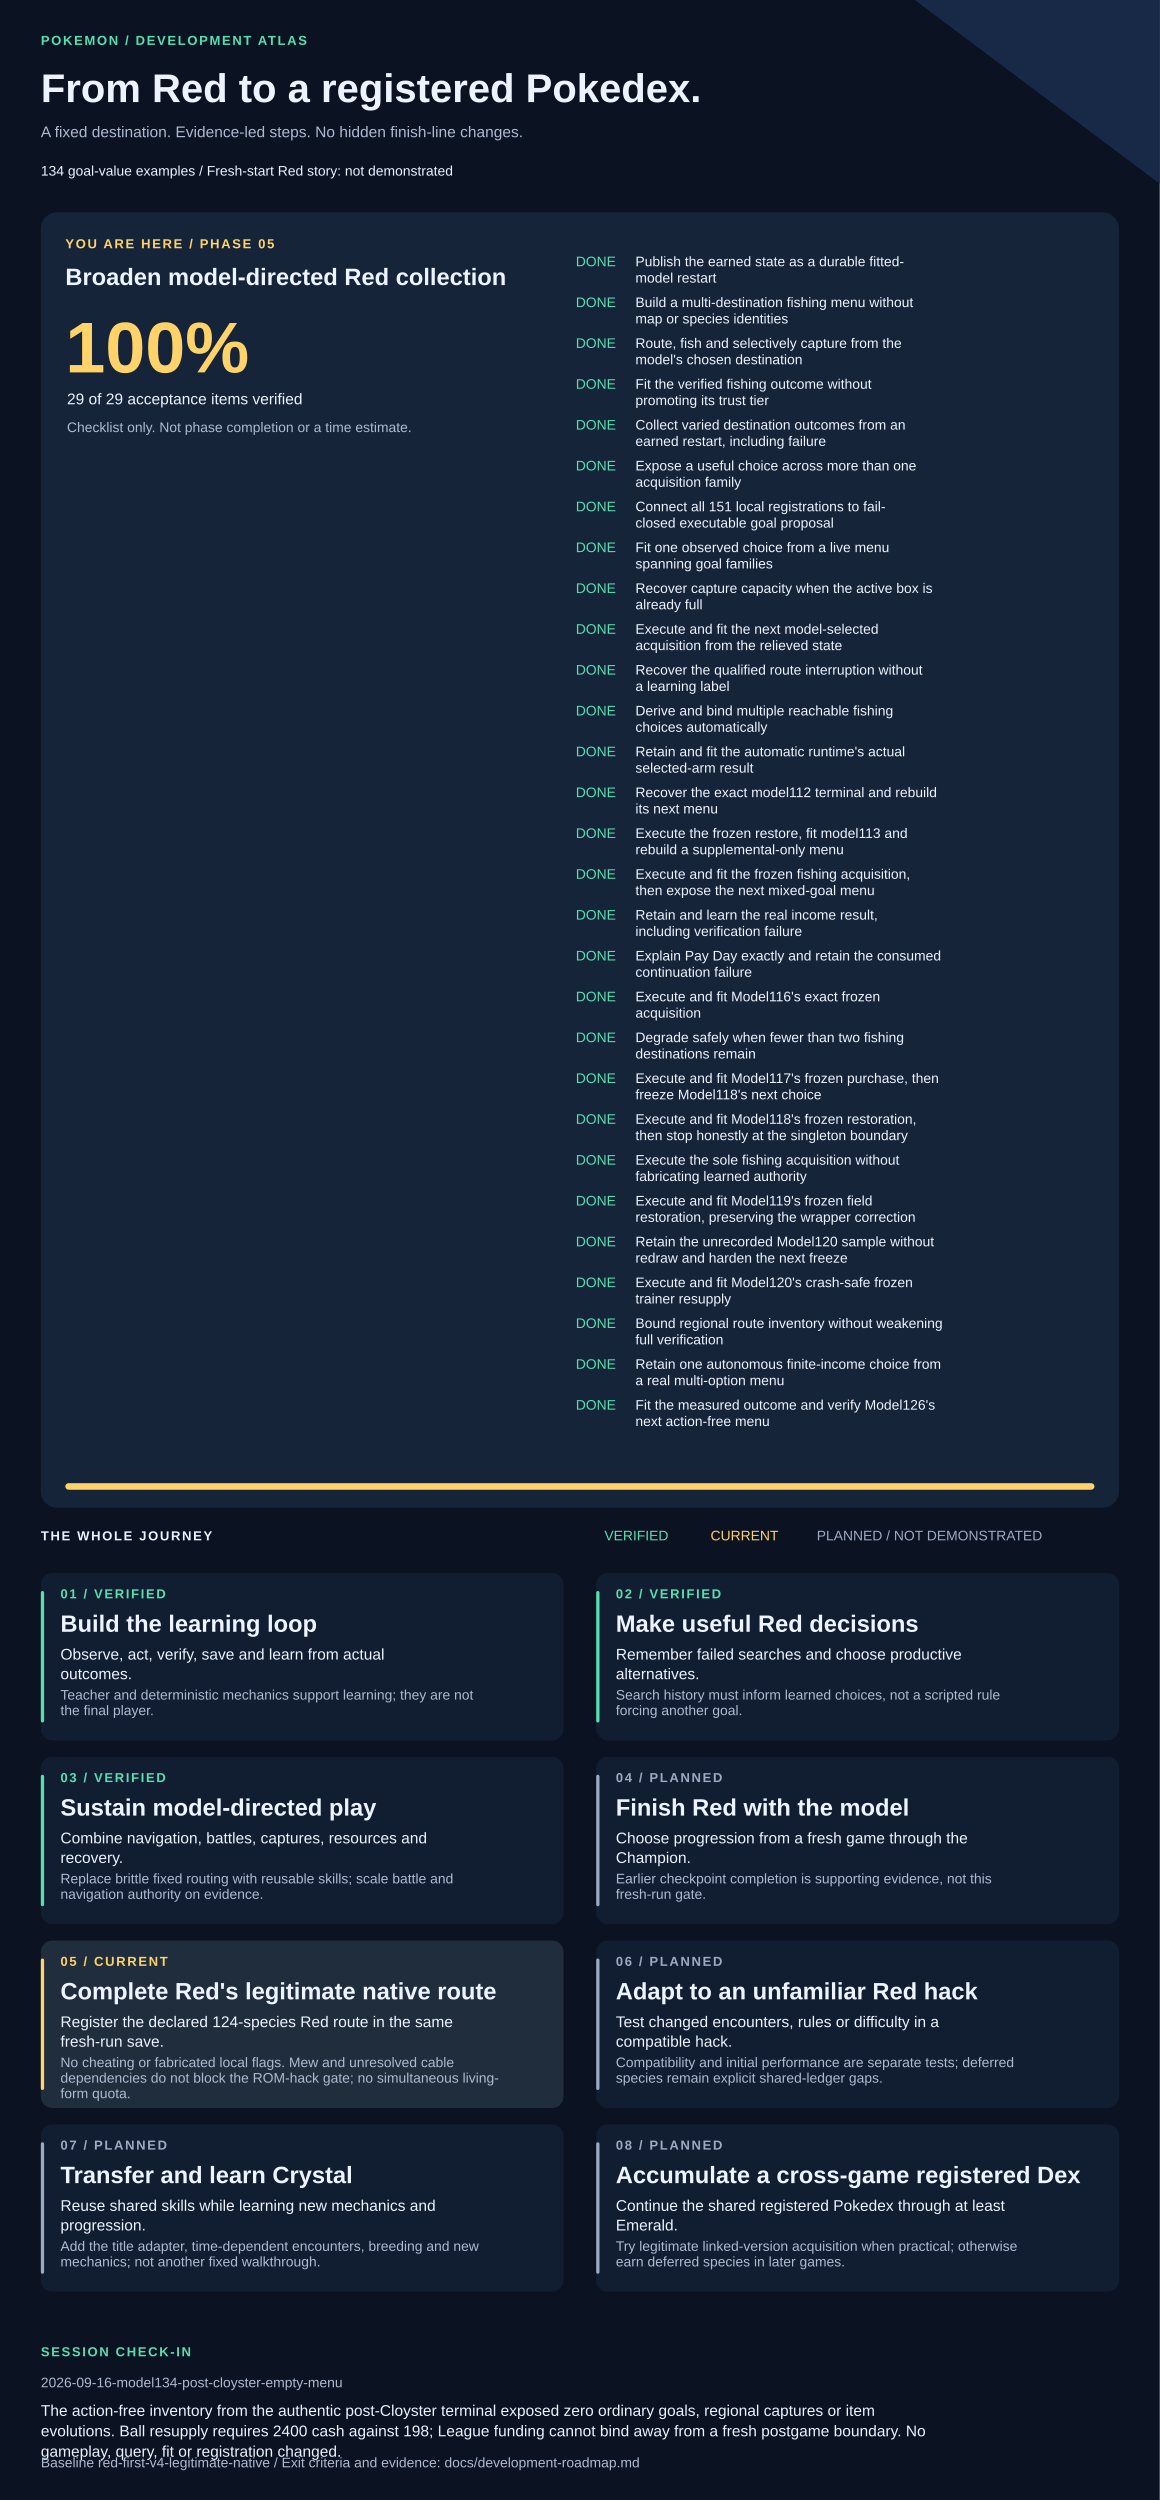
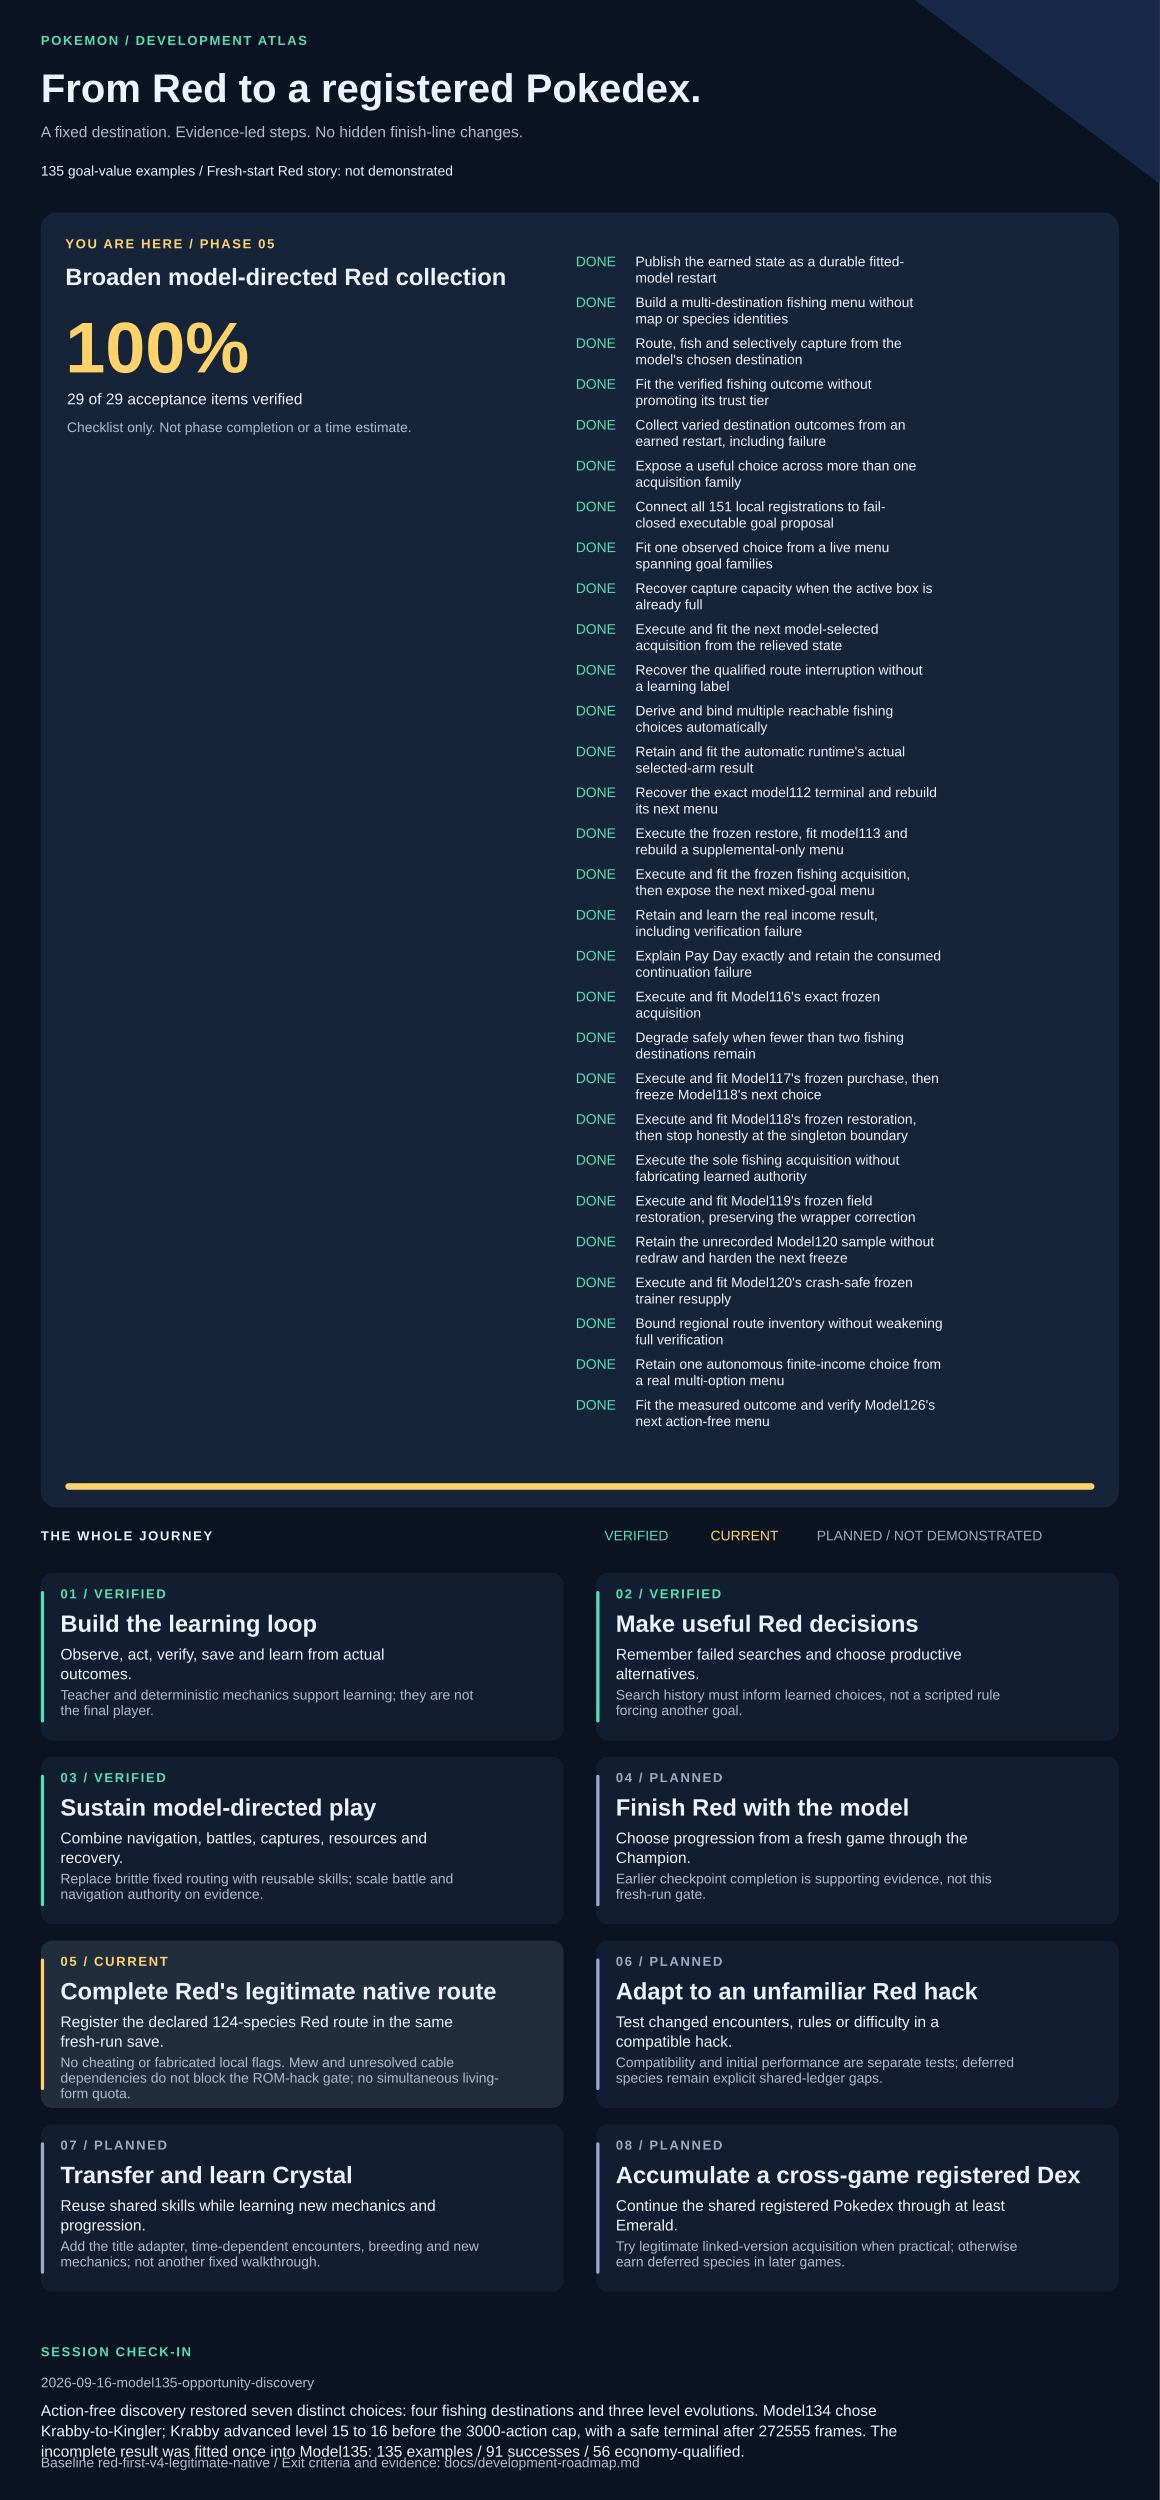
<svg xmlns="http://www.w3.org/2000/svg" width="1420" height="3061" viewBox="0 0 1420 3061" role="img" aria-labelledby="title description">
  <style>text{font-family:Arial,Helvetica,sans-serif;fill:#edf3ff}.muted{fill:#adbad1}.eyebrow{font-size:16px;letter-spacing:2px;font-weight:bold}.heading{font-size:29px;font-weight:bold}.body{font-size:19px}.small{font-size:17px}</style>
  <rect width="1420" height="3061" fill="#0b1221" />
  <path d="M1120 0H1420V225Z" fill="#172947" />
  <text x="50" y="55" class="eyebrow" style="fill:#57dfb1">POKEMON / DEVELOPMENT ATLAS</text>
  <text x="50" y="125" style="font-size:49px;font-weight:bold">From Red to a registered Pokedex.</text>
  <text x="50" y="168" class="body muted">A fixed destination. Evidence-led steps. No hidden finish-line changes.</text>
-   <text x="50" y="215" class="small">134 goal-value examples  /  Fresh-start Red story: not demonstrated</text>
+   <text x="50" y="215" class="small">135 goal-value examples  /  Fresh-start Red story: not demonstrated</text>
  <rect x="50" y="260" width="1320" height="1586" rx="20" fill="#16243a" />
  <text x="80" y="304" class="eyebrow" style="fill:#ffd36a">YOU ARE HERE / PHASE 05</text>
  <text x="80" y="349" class="heading">Broaden model-directed Red collection</text>
  <text x="80" y="456" style="font-size:88px;font-weight:bold;fill:#ffd36a">100%</text>
  <text x="82" y="495" class="body">29 of 29 acceptance items verified</text>
  <text x="82" y="529" class="small muted">Checklist only. Not phase completion or a time estimate.</text>
  <text x="705" y="326" class="small" style="fill:#57dfb1">DONE</text>
  <text x="778" y="326" class="small">Publish the earned state as a durable fitted-</text>
  <text x="778" y="346" class="small">model restart</text>
  <text x="705" y="376" class="small" style="fill:#57dfb1">DONE</text>
  <text x="778" y="376" class="small">Build a multi-destination fishing menu without</text>
  <text x="778" y="396" class="small">map or species identities</text>
  <text x="705" y="426" class="small" style="fill:#57dfb1">DONE</text>
  <text x="778" y="426" class="small">Route, fish and selectively capture from the</text>
  <text x="778" y="446" class="small">model's chosen destination</text>
  <text x="705" y="476" class="small" style="fill:#57dfb1">DONE</text>
  <text x="778" y="476" class="small">Fit the verified fishing outcome without</text>
  <text x="778" y="496" class="small">promoting its trust tier</text>
  <text x="705" y="526" class="small" style="fill:#57dfb1">DONE</text>
  <text x="778" y="526" class="small">Collect varied destination outcomes from an</text>
  <text x="778" y="546" class="small">earned restart, including failure</text>
  <text x="705" y="576" class="small" style="fill:#57dfb1">DONE</text>
  <text x="778" y="576" class="small">Expose a useful choice across more than one</text>
  <text x="778" y="596" class="small">acquisition family</text>
  <text x="705" y="626" class="small" style="fill:#57dfb1">DONE</text>
  <text x="778" y="626" class="small">Connect all 151 local registrations to fail-</text>
  <text x="778" y="646" class="small">closed executable goal proposal</text>
  <text x="705" y="676" class="small" style="fill:#57dfb1">DONE</text>
  <text x="778" y="676" class="small">Fit one observed choice from a live menu</text>
  <text x="778" y="696" class="small">spanning goal families</text>
  <text x="705" y="726" class="small" style="fill:#57dfb1">DONE</text>
  <text x="778" y="726" class="small">Recover capture capacity when the active box is</text>
  <text x="778" y="746" class="small">already full</text>
  <text x="705" y="776" class="small" style="fill:#57dfb1">DONE</text>
  <text x="778" y="776" class="small">Execute and fit the next model-selected</text>
  <text x="778" y="796" class="small">acquisition from the relieved state</text>
  <text x="705" y="826" class="small" style="fill:#57dfb1">DONE</text>
  <text x="778" y="826" class="small">Recover the qualified route interruption without</text>
  <text x="778" y="846" class="small">a learning label</text>
  <text x="705" y="876" class="small" style="fill:#57dfb1">DONE</text>
  <text x="778" y="876" class="small">Derive and bind multiple reachable fishing</text>
  <text x="778" y="896" class="small">choices automatically</text>
  <text x="705" y="926" class="small" style="fill:#57dfb1">DONE</text>
  <text x="778" y="926" class="small">Retain and fit the automatic runtime's actual</text>
  <text x="778" y="946" class="small">selected-arm result</text>
  <text x="705" y="976" class="small" style="fill:#57dfb1">DONE</text>
  <text x="778" y="976" class="small">Recover the exact model112 terminal and rebuild</text>
  <text x="778" y="996" class="small">its next menu</text>
  <text x="705" y="1026" class="small" style="fill:#57dfb1">DONE</text>
  <text x="778" y="1026" class="small">Execute the frozen restore, fit model113 and</text>
  <text x="778" y="1046" class="small">rebuild a supplemental-only menu</text>
  <text x="705" y="1076" class="small" style="fill:#57dfb1">DONE</text>
  <text x="778" y="1076" class="small">Execute and fit the frozen fishing acquisition,</text>
  <text x="778" y="1096" class="small">then expose the next mixed-goal menu</text>
  <text x="705" y="1126" class="small" style="fill:#57dfb1">DONE</text>
  <text x="778" y="1126" class="small">Retain and learn the real income result,</text>
  <text x="778" y="1146" class="small">including verification failure</text>
  <text x="705" y="1176" class="small" style="fill:#57dfb1">DONE</text>
  <text x="778" y="1176" class="small">Explain Pay Day exactly and retain the consumed</text>
  <text x="778" y="1196" class="small">continuation failure</text>
  <text x="705" y="1226" class="small" style="fill:#57dfb1">DONE</text>
  <text x="778" y="1226" class="small">Execute and fit Model116's exact frozen</text>
  <text x="778" y="1246" class="small">acquisition</text>
  <text x="705" y="1276" class="small" style="fill:#57dfb1">DONE</text>
  <text x="778" y="1276" class="small">Degrade safely when fewer than two fishing</text>
  <text x="778" y="1296" class="small">destinations remain</text>
  <text x="705" y="1326" class="small" style="fill:#57dfb1">DONE</text>
  <text x="778" y="1326" class="small">Execute and fit Model117's frozen purchase, then</text>
  <text x="778" y="1346" class="small">freeze Model118's next choice</text>
  <text x="705" y="1376" class="small" style="fill:#57dfb1">DONE</text>
  <text x="778" y="1376" class="small">Execute and fit Model118's frozen restoration,</text>
  <text x="778" y="1396" class="small">then stop honestly at the singleton boundary</text>
  <text x="705" y="1426" class="small" style="fill:#57dfb1">DONE</text>
  <text x="778" y="1426" class="small">Execute the sole fishing acquisition without</text>
  <text x="778" y="1446" class="small">fabricating learned authority</text>
  <text x="705" y="1476" class="small" style="fill:#57dfb1">DONE</text>
  <text x="778" y="1476" class="small">Execute and fit Model119's frozen field</text>
  <text x="778" y="1496" class="small">restoration, preserving the wrapper correction</text>
  <text x="705" y="1526" class="small" style="fill:#57dfb1">DONE</text>
  <text x="778" y="1526" class="small">Retain the unrecorded Model120 sample without</text>
  <text x="778" y="1546" class="small">redraw and harden the next freeze</text>
  <text x="705" y="1576" class="small" style="fill:#57dfb1">DONE</text>
  <text x="778" y="1576" class="small">Execute and fit Model120's crash-safe frozen</text>
  <text x="778" y="1596" class="small">trainer resupply</text>
  <text x="705" y="1626" class="small" style="fill:#57dfb1">DONE</text>
  <text x="778" y="1626" class="small">Bound regional route inventory without weakening</text>
  <text x="778" y="1646" class="small">full verification</text>
  <text x="705" y="1676" class="small" style="fill:#57dfb1">DONE</text>
  <text x="778" y="1676" class="small">Retain one autonomous finite-income choice from</text>
  <text x="778" y="1696" class="small">a real multi-option menu</text>
  <text x="705" y="1726" class="small" style="fill:#57dfb1">DONE</text>
  <text x="778" y="1726" class="small">Fit the measured outcome and verify Model126's</text>
  <text x="778" y="1746" class="small">next action-free menu</text>
  <rect x="80" y="1816" width="1260" height="8" rx="4" fill="#293b55" />
  <rect x="80" y="1816" width="1260" height="8" rx="4" fill="#ffd36a" />
  <text x="50" y="1886" class="eyebrow">THE WHOLE JOURNEY</text>
  <text x="740" y="1886" class="small" style="fill:#57dfb1">VERIFIED</text>
  <text x="870" y="1886" class="small" style="fill:#ffd36a">CURRENT</text>
  <text x="1000" y="1886" class="small" style="fill:#9daac4">PLANNED / NOT DEMONSTRATED</text>
  <rect x="50" y="1926" width="640" height="205" rx="14" fill="#111e31" />
  <rect x="50" y="1948" width="4" height="161" rx="2" fill="#57dfb1" />
  <text x="74" y="1957" class="eyebrow" style="fill:#57dfb1">01 / VERIFIED</text>
  <text x="74" y="1998" class="heading">Build the learning loop</text>
  <text x="74" y="2032" class="body">Observe, act, verify, save and learn from actual</text>
  <text x="74" y="2056" class="body">outcomes.</text>
  <text x="74" y="2081" class="small muted">Teacher and deterministic mechanics support learning; they are not</text>
  <text x="74" y="2100" class="small muted">the final player.</text>
  <rect x="730" y="1926" width="640" height="205" rx="14" fill="#111e31" />
  <rect x="730" y="1948" width="4" height="161" rx="2" fill="#57dfb1" />
  <text x="754" y="1957" class="eyebrow" style="fill:#57dfb1">02 / VERIFIED</text>
  <text x="754" y="1998" class="heading">Make useful Red decisions</text>
  <text x="754" y="2032" class="body">Remember failed searches and choose productive</text>
  <text x="754" y="2056" class="body">alternatives.</text>
  <text x="754" y="2081" class="small muted">Search history must inform learned choices, not a scripted rule</text>
  <text x="754" y="2100" class="small muted">forcing another goal.</text>
  <rect x="50" y="2151" width="640" height="205" rx="14" fill="#111e31" />
  <rect x="50" y="2173" width="4" height="161" rx="2" fill="#57dfb1" />
  <text x="74" y="2182" class="eyebrow" style="fill:#57dfb1">03 / VERIFIED</text>
  <text x="74" y="2223" class="heading">Sustain model-directed play</text>
  <text x="74" y="2257" class="body">Combine navigation, battles, captures, resources and</text>
  <text x="74" y="2281" class="body">recovery.</text>
  <text x="74" y="2306" class="small muted">Replace brittle fixed routing with reusable skills; scale battle and</text>
  <text x="74" y="2325" class="small muted">navigation authority on evidence.</text>
  <rect x="730" y="2151" width="640" height="205" rx="14" fill="#111e31" />
  <rect x="730" y="2173" width="4" height="161" rx="2" fill="#9daac4" />
  <text x="754" y="2182" class="eyebrow" style="fill:#9daac4">04 / PLANNED</text>
  <text x="754" y="2223" class="heading">Finish Red with the model</text>
  <text x="754" y="2257" class="body">Choose progression from a fresh game through the</text>
  <text x="754" y="2281" class="body">Champion.</text>
  <text x="754" y="2306" class="small muted">Earlier checkpoint completion is supporting evidence, not this</text>
  <text x="754" y="2325" class="small muted">fresh-run gate.</text>
  <rect x="50" y="2376" width="640" height="205" rx="14" fill="#202d3d" />
  <rect x="50" y="2398" width="4" height="161" rx="2" fill="#ffd36a" />
  <text x="74" y="2407" class="eyebrow" style="fill:#ffd36a">05 / CURRENT</text>
  <text x="74" y="2448" class="heading">Complete Red's legitimate native route</text>
  <text x="74" y="2482" class="body">Register the declared 124-species Red route in the same</text>
  <text x="74" y="2506" class="body">fresh-run save.</text>
  <text x="74" y="2531" class="small muted">No cheating or fabricated local flags. Mew and unresolved cable</text>
  <text x="74" y="2550" class="small muted">dependencies do not block the ROM-hack gate; no simultaneous living-</text>
  <text x="74" y="2569" class="small muted">form quota.</text>
  <rect x="730" y="2376" width="640" height="205" rx="14" fill="#111e31" />
  <rect x="730" y="2398" width="4" height="161" rx="2" fill="#9daac4" />
  <text x="754" y="2407" class="eyebrow" style="fill:#9daac4">06 / PLANNED</text>
  <text x="754" y="2448" class="heading">Adapt to an unfamiliar Red hack</text>
  <text x="754" y="2482" class="body">Test changed encounters, rules or difficulty in a</text>
  <text x="754" y="2506" class="body">compatible hack.</text>
  <text x="754" y="2531" class="small muted">Compatibility and initial performance are separate tests; deferred</text>
  <text x="754" y="2550" class="small muted">species remain explicit shared-ledger gaps.</text>
  <rect x="50" y="2601" width="640" height="205" rx="14" fill="#111e31" />
  <rect x="50" y="2623" width="4" height="161" rx="2" fill="#9daac4" />
  <text x="74" y="2632" class="eyebrow" style="fill:#9daac4">07 / PLANNED</text>
  <text x="74" y="2673" class="heading">Transfer and learn Crystal</text>
  <text x="74" y="2707" class="body">Reuse shared skills while learning new mechanics and</text>
  <text x="74" y="2731" class="body">progression.</text>
  <text x="74" y="2756" class="small muted">Add the title adapter, time-dependent encounters, breeding and new</text>
  <text x="74" y="2775" class="small muted">mechanics; not another fixed walkthrough.</text>
  <rect x="730" y="2601" width="640" height="205" rx="14" fill="#111e31" />
  <rect x="730" y="2623" width="4" height="161" rx="2" fill="#9daac4" />
  <text x="754" y="2632" class="eyebrow" style="fill:#9daac4">08 / PLANNED</text>
  <text x="754" y="2673" class="heading">Accumulate a cross-game registered Dex</text>
  <text x="754" y="2707" class="body">Continue the shared registered Pokedex through at least</text>
  <text x="754" y="2731" class="body">Emerald.</text>
  <text x="754" y="2756" class="small muted">Try legitimate linked-version acquisition when practical; otherwise</text>
  <text x="754" y="2775" class="small muted">earn deferred species in later games.</text>
  <text x="50" y="2885" class="eyebrow" style="fill:#57dfb1">SESSION CHECK-IN</text>
-   <text x="50" y="2923" class="small muted">2026-09-16-model134-post-cloyster-empty-menu</text>
-   <text x="50" y="2958" class="body">The action-free inventory from the authentic post-Cloyster terminal exposed zero ordinary goals, regional captures or item</text>
-   <text x="50" y="2983" class="body">evolutions. Ball resupply requires 2400 cash against 198; League funding cannot bind away from a fresh postgame boundary. No</text>
-   <text x="50" y="3008" class="body">gameplay, query, fit or registration changed.</text>
+   <text x="50" y="2923" class="small muted">2026-09-16-model135-opportunity-discovery</text>
+   <text x="50" y="2958" class="body">Action-free discovery restored seven distinct choices: four fishing destinations and three level evolutions. Model134 chose</text>
+   <text x="50" y="2983" class="body">Krabby-to-Kingler; Krabby advanced level 15 to 16 before the 3000-action cap, with a safe terminal after 272555 frames. The</text>
+   <text x="50" y="3008" class="body">incomplete result was fitted once into Model135: 135 examples / 91 successes / 56 economy-qualified.</text>
  <text x="50" y="3021" class="small muted">Baseline red-first-v4-legitimate-native / Exit criteria and evidence: docs/development-roadmap.md</text>
</svg>
